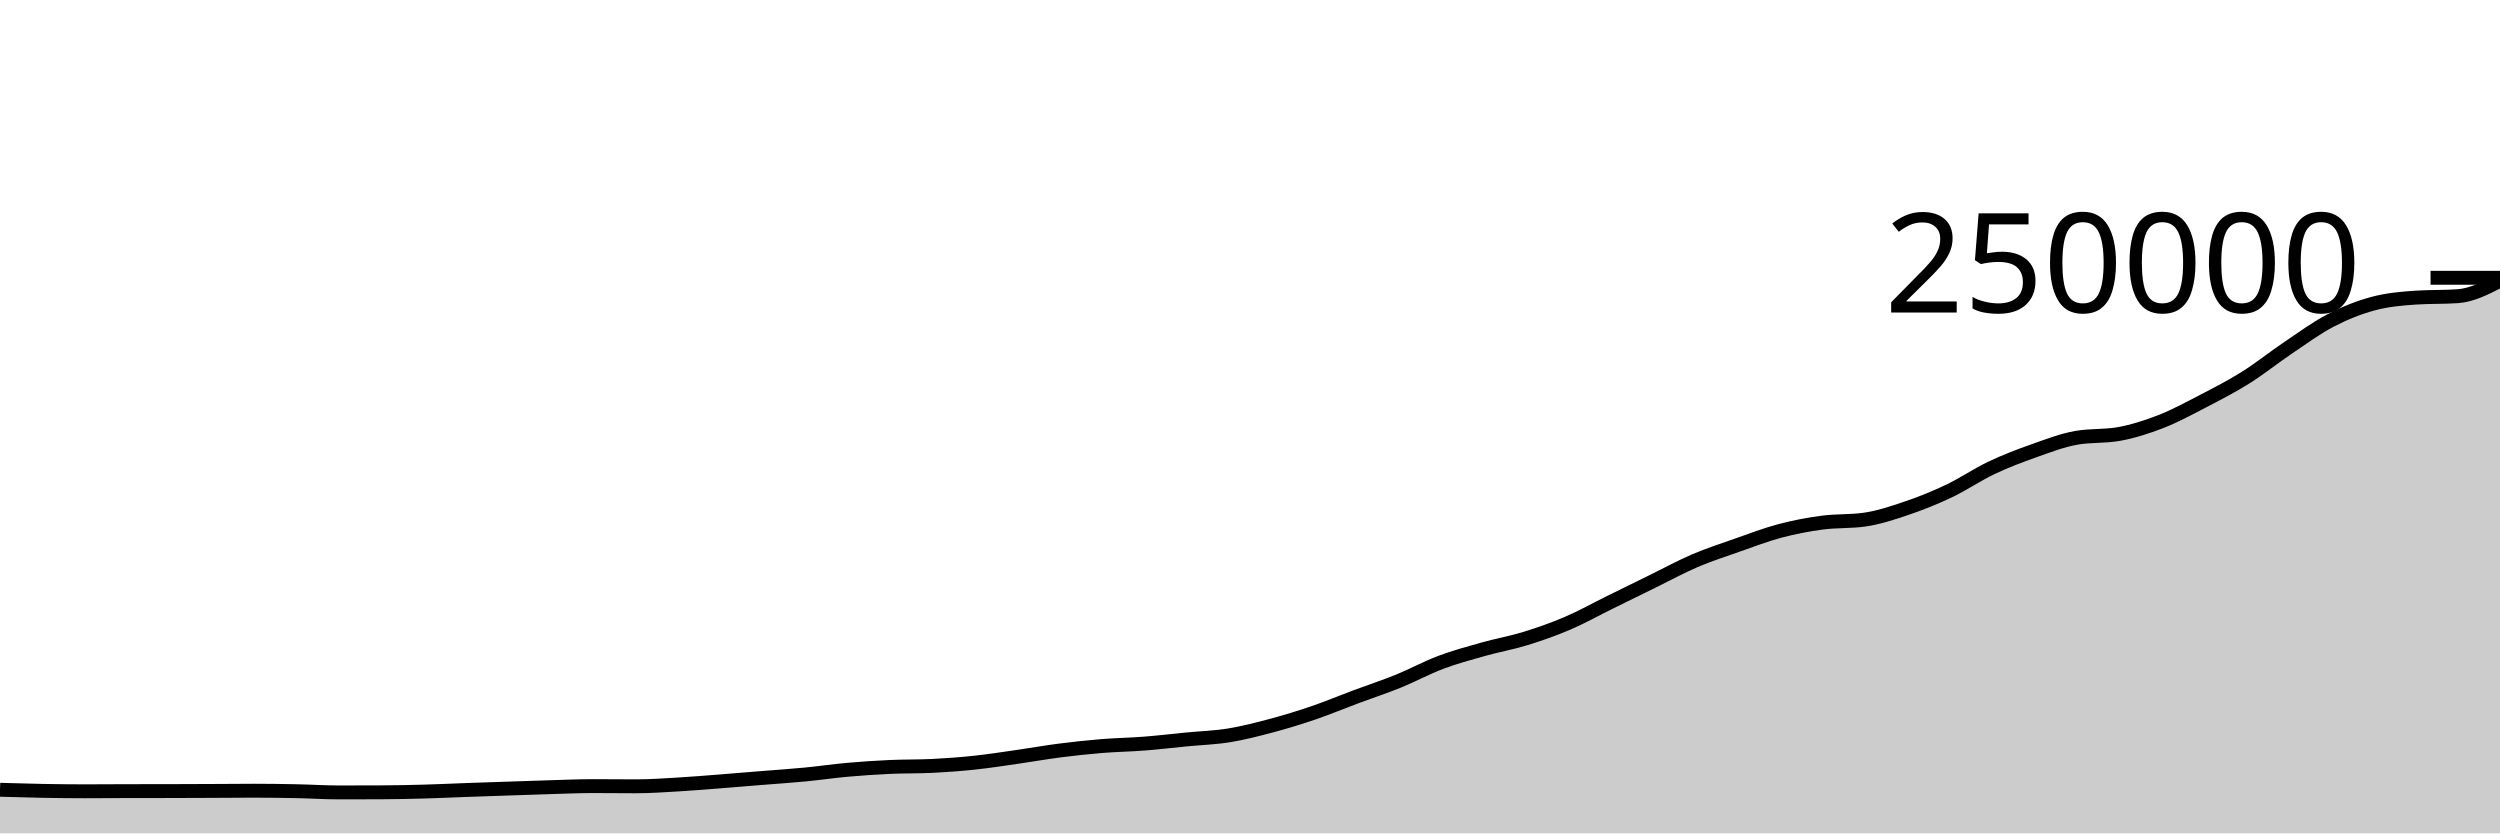
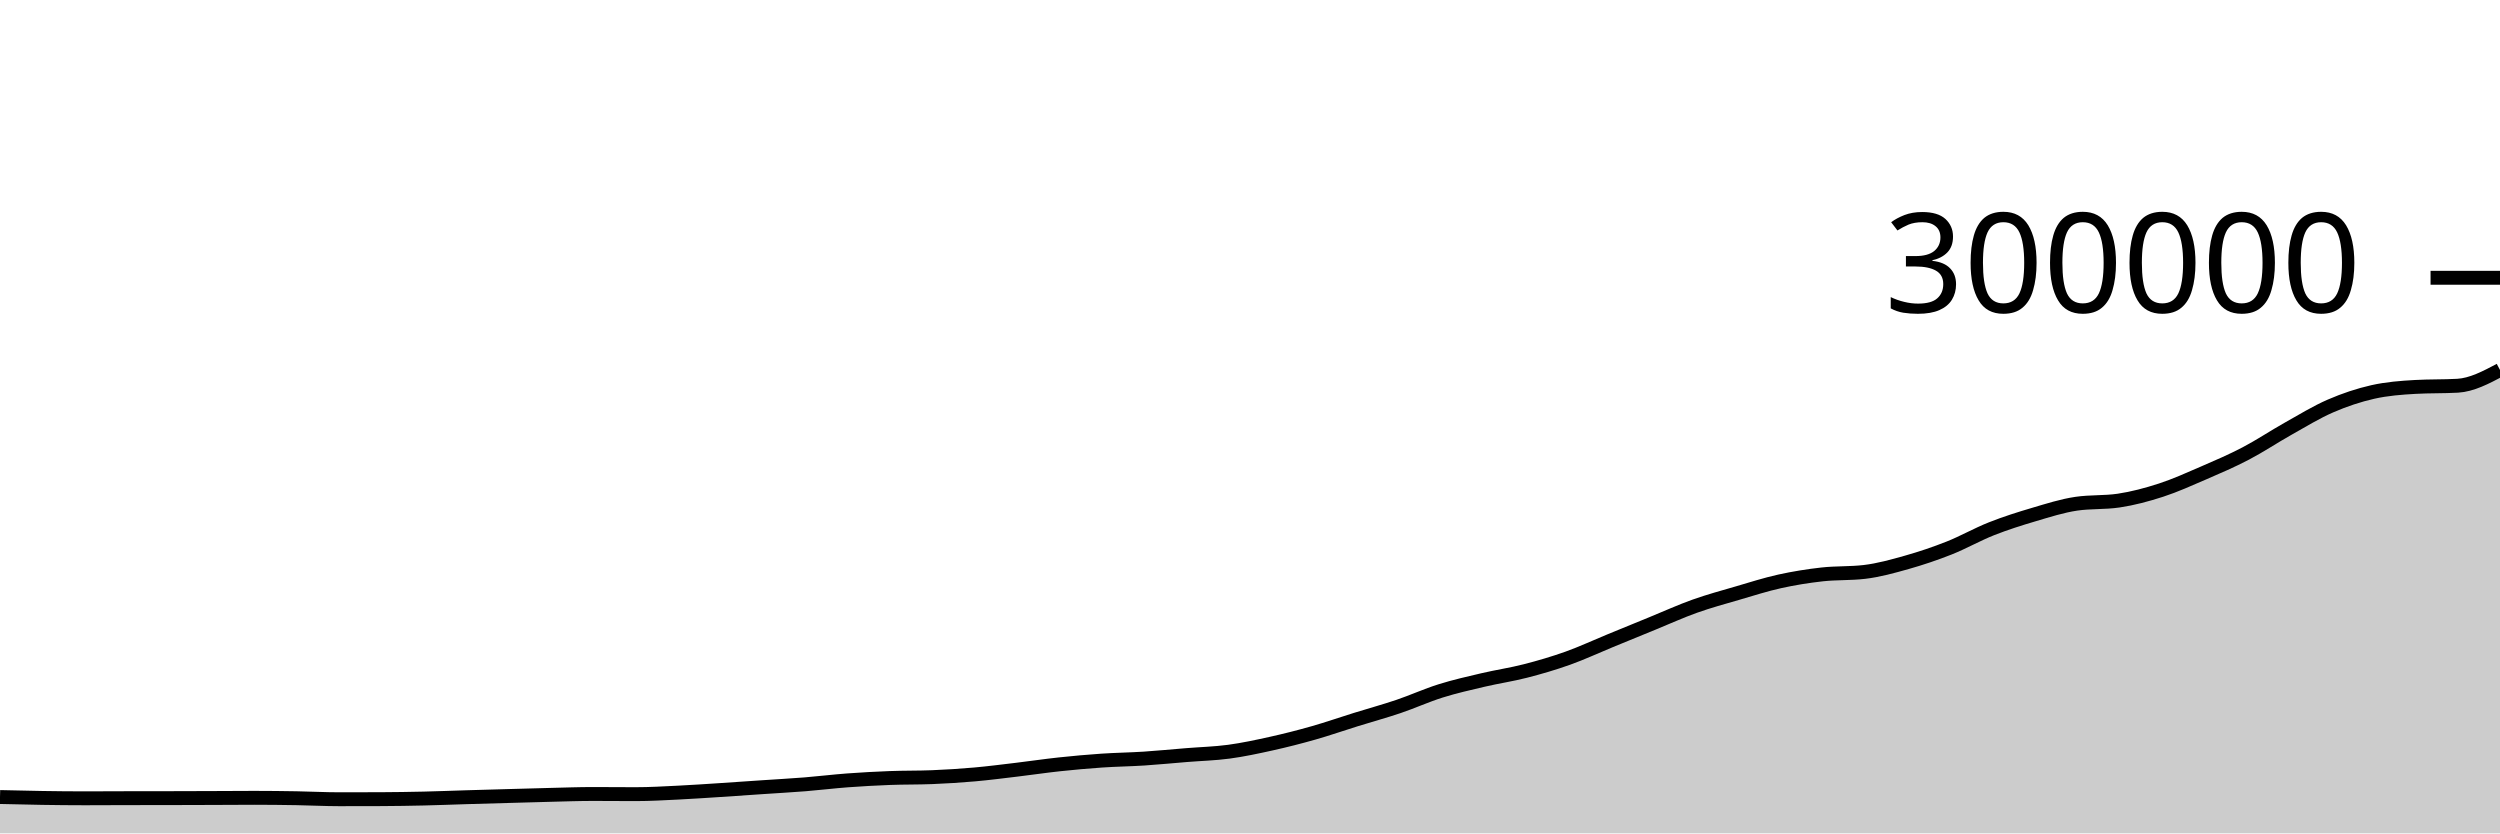
<svg xmlns="http://www.w3.org/2000/svg" viewBox="0 0 180 60">
  <g transform="translate(0,20)">
-     <path class="area" fill="rgba(0, 0, 0, 0.2)" d="M0,36.864C1.017,36.894,2.034,36.923,3.051,36.942C4.068,36.96,5.085,36.973,6.102,36.973C7.119,36.973,8.136,36.963,9.153,36.961C10.169,36.959,11.186,36.96,12.203,36.958C13.22,36.956,14.237,36.951,15.254,36.947C16.271,36.942,17.288,36.931,18.305,36.931C19.322,36.931,20.339,36.945,21.356,36.966C22.373,36.986,23.39,37.054,24.407,37.054C25.424,37.054,26.441,37.052,27.458,37.047C28.475,37.042,29.492,37.022,30.508,36.994C31.525,36.966,32.542,36.917,33.559,36.88C34.576,36.844,35.593,36.81,36.61,36.776C37.627,36.741,38.644,36.704,39.661,36.675C40.678,36.645,41.695,36.6,42.712,36.6C43.729,36.6,44.746,36.614,45.763,36.614C46.78,36.614,47.797,36.543,48.814,36.483C49.831,36.424,50.847,36.338,51.864,36.259C52.881,36.181,53.898,36.094,54.915,36.011C55.932,35.929,56.949,35.863,57.966,35.765C58.983,35.667,60,35.516,61.017,35.425C62.034,35.334,63.051,35.267,64.068,35.22C65.085,35.174,66.102,35.195,67.119,35.146C68.136,35.097,69.153,35.02,70.169,34.912C71.186,34.804,72.203,34.645,73.22,34.499C74.237,34.354,75.254,34.171,76.271,34.04C77.288,33.91,78.305,33.799,79.322,33.716C80.339,33.632,81.356,33.62,82.373,33.54C83.39,33.461,84.407,33.339,85.424,33.24C86.441,33.141,87.458,33.112,88.475,32.948C89.492,32.783,90.508,32.522,91.525,32.251C92.542,31.98,93.559,31.669,94.576,31.322C95.593,30.975,96.61,30.547,97.627,30.168C98.644,29.788,99.661,29.457,100.678,29.045C101.695,28.632,102.712,28.075,103.729,27.692C104.746,27.31,105.763,27.036,106.78,26.749C107.797,26.463,108.814,26.287,109.831,25.974C110.847,25.66,111.864,25.304,112.881,24.868C113.898,24.432,114.915,23.86,115.932,23.359C116.949,22.858,117.966,22.358,118.983,21.86C120,21.362,121.017,20.805,122.034,20.37C123.051,19.936,124.068,19.608,125.085,19.251C126.102,18.895,127.119,18.501,128.136,18.231C129.153,17.961,130.169,17.766,131.186,17.63C132.203,17.494,133.22,17.558,134.237,17.415C135.254,17.272,136.271,16.932,137.288,16.587C138.305,16.243,139.322,15.832,140.339,15.348C141.356,14.864,142.373,14.166,143.39,13.684C144.407,13.201,145.424,12.816,146.441,12.456C147.458,12.096,148.475,11.704,149.492,11.523C150.508,11.342,151.525,11.432,152.542,11.251C153.559,11.07,154.576,10.744,155.593,10.348C156.61,9.951,157.627,9.398,158.644,8.87C159.661,8.343,160.678,7.82,161.695,7.181C162.712,6.543,163.729,5.724,164.746,5.04C165.763,4.356,166.78,3.605,167.797,3.076C168.814,2.546,169.831,2.14,170.847,1.866C171.864,1.591,172.881,1.499,173.898,1.43C174.915,1.362,175.932,1.396,176.949,1.327C177.966,1.259,178.983,0.735,180,0.211L180,40C178.983,40,177.966,40,176.949,40C175.932,40,174.915,40,173.898,40C172.881,40,171.864,40,170.847,40C169.831,40,168.814,40,167.797,40C166.78,40,165.763,40,164.746,40C163.729,40,162.712,40,161.695,40C160.678,40,159.661,40,158.644,40C157.627,40,156.61,40,155.593,40C154.576,40,153.559,40,152.542,40C151.525,40,150.508,40,149.492,40C148.475,40,147.458,40,146.441,40C145.424,40,144.407,40,143.39,40C142.373,40,141.356,40,140.339,40C139.322,40,138.305,40,137.288,40C136.271,40,135.254,40,134.237,40C133.22,40,132.203,40,131.186,40C130.169,40,129.153,40,128.136,40C127.119,40,126.102,40,125.085,40C124.068,40,123.051,40,122.034,40C121.017,40,120,40,118.983,40C117.966,40,116.949,40,115.932,40C114.915,40,113.898,40,112.881,40C111.864,40,110.847,40,109.831,40C108.814,40,107.797,40,106.78,40C105.763,40,104.746,40,103.729,40C102.712,40,101.695,40,100.678,40C99.661,40,98.644,40,97.627,40C96.61,40,95.593,40,94.576,40C93.559,40,92.542,40,91.525,40C90.508,40,89.492,40,88.475,40C87.458,40,86.441,40,85.424,40C84.407,40,83.39,40,82.373,40C81.356,40,80.339,40,79.322,40C78.305,40,77.288,40,76.271,40C75.254,40,74.237,40,73.22,40C72.203,40,71.186,40,70.169,40C69.153,40,68.136,40,67.119,40C66.102,40,65.085,40,64.068,40C63.051,40,62.034,40,61.017,40C60,40,58.983,40,57.966,40C56.949,40,55.932,40,54.915,40C53.898,40,52.881,40,51.864,40C50.847,40,49.831,40,48.814,40C47.797,40,46.78,40,45.763,40C44.746,40,43.729,40,42.712,40C41.695,40,40.678,40,39.661,40C38.644,40,37.627,40,36.61,40C35.593,40,34.576,40,33.559,40C32.542,40,31.525,40,30.508,40C29.492,40,28.475,40,27.458,40C26.441,40,25.424,40,24.407,40C23.39,40,22.373,40,21.356,40C20.339,40,19.322,40,18.305,40C17.288,40,16.271,40,15.254,40C14.237,40,13.22,40,12.203,40C11.186,40,10.169,40,9.153,40C8.136,40,7.119,40,6.102,40C5.085,40,4.068,40,3.051,40C2.034,40,1.017,40,0,40Z" />
-     <path class="line" stroke="black" fill="none" d="M0,36.864C1.017,36.894,2.034,36.923,3.051,36.942C4.068,36.96,5.085,36.973,6.102,36.973C7.119,36.973,8.136,36.963,9.153,36.961C10.169,36.959,11.186,36.96,12.203,36.958C13.22,36.956,14.237,36.951,15.254,36.947C16.271,36.942,17.288,36.931,18.305,36.931C19.322,36.931,20.339,36.945,21.356,36.966C22.373,36.986,23.39,37.054,24.407,37.054C25.424,37.054,26.441,37.052,27.458,37.047C28.475,37.042,29.492,37.022,30.508,36.994C31.525,36.966,32.542,36.917,33.559,36.88C34.576,36.844,35.593,36.81,36.61,36.776C37.627,36.741,38.644,36.704,39.661,36.675C40.678,36.645,41.695,36.6,42.712,36.6C43.729,36.6,44.746,36.614,45.763,36.614C46.78,36.614,47.797,36.543,48.814,36.483C49.831,36.424,50.847,36.338,51.864,36.259C52.881,36.181,53.898,36.094,54.915,36.011C55.932,35.929,56.949,35.863,57.966,35.765C58.983,35.667,60,35.516,61.017,35.425C62.034,35.334,63.051,35.267,64.068,35.22C65.085,35.174,66.102,35.195,67.119,35.146C68.136,35.097,69.153,35.02,70.169,34.912C71.186,34.804,72.203,34.645,73.22,34.499C74.237,34.354,75.254,34.171,76.271,34.04C77.288,33.91,78.305,33.799,79.322,33.716C80.339,33.632,81.356,33.62,82.373,33.54C83.39,33.461,84.407,33.339,85.424,33.24C86.441,33.141,87.458,33.112,88.475,32.948C89.492,32.783,90.508,32.522,91.525,32.251C92.542,31.98,93.559,31.669,94.576,31.322C95.593,30.975,96.61,30.547,97.627,30.168C98.644,29.788,99.661,29.457,100.678,29.045C101.695,28.632,102.712,28.075,103.729,27.692C104.746,27.31,105.763,27.036,106.78,26.749C107.797,26.463,108.814,26.287,109.831,25.974C110.847,25.66,111.864,25.304,112.881,24.868C113.898,24.432,114.915,23.86,115.932,23.359C116.949,22.858,117.966,22.358,118.983,21.86C120,21.362,121.017,20.805,122.034,20.37C123.051,19.936,124.068,19.608,125.085,19.251C126.102,18.895,127.119,18.501,128.136,18.231C129.153,17.961,130.169,17.766,131.186,17.63C132.203,17.494,133.22,17.558,134.237,17.415C135.254,17.272,136.271,16.932,137.288,16.587C138.305,16.243,139.322,15.832,140.339,15.348C141.356,14.864,142.373,14.166,143.39,13.684C144.407,13.201,145.424,12.816,146.441,12.456C147.458,12.096,148.475,11.704,149.492,11.523C150.508,11.342,151.525,11.432,152.542,11.251C153.559,11.07,154.576,10.744,155.593,10.348C156.61,9.951,157.627,9.398,158.644,8.87C159.661,8.343,160.678,7.82,161.695,7.181C162.712,6.543,163.729,5.724,164.746,5.04C165.763,4.356,166.78,3.605,167.797,3.076C168.814,2.546,169.831,2.14,170.847,1.866C171.864,1.591,172.881,1.499,173.898,1.43C174.915,1.362,175.932,1.396,176.949,1.327C177.966,1.259,178.983,0.735,180,0.211" />
+     <path class="area" fill="rgba(0, 0, 0, 0.2)" d="M0,37.386C1.017,37.411,2.034,37.436,3.051,37.451C4.068,37.467,5.085,37.478,6.102,37.478C7.119,37.478,8.136,37.469,9.153,37.468C10.169,37.466,11.186,37.467,12.203,37.465C13.22,37.464,14.237,37.459,15.254,37.456C16.271,37.452,17.288,37.443,18.305,37.443C19.322,37.443,20.339,37.455,21.356,37.472C22.373,37.489,23.39,37.545,24.407,37.545C25.424,37.545,26.441,37.543,27.458,37.539C28.475,37.535,29.492,37.518,30.508,37.495C31.525,37.472,32.542,37.431,33.559,37.4C34.576,37.37,35.593,37.342,36.61,37.313C37.627,37.284,38.644,37.253,39.661,37.229C40.678,37.204,41.695,37.167,42.712,37.167C43.729,37.167,44.746,37.179,45.763,37.179C46.78,37.179,47.797,37.119,48.814,37.069C49.831,37.02,50.847,36.948,51.864,36.883C52.881,36.817,53.898,36.745,54.915,36.676C55.932,36.607,56.949,36.552,57.966,36.471C58.983,36.389,60,36.263,61.017,36.187C62.034,36.112,63.051,36.056,64.068,36.017C65.085,35.978,66.102,35.996,67.119,35.955C68.136,35.914,69.153,35.85,70.169,35.76C71.186,35.67,72.203,35.537,73.22,35.416C74.237,35.295,75.254,35.142,76.271,35.033C77.288,34.925,78.305,34.832,79.322,34.763C80.339,34.694,81.356,34.683,82.373,34.617C83.39,34.551,84.407,34.449,85.424,34.367C86.441,34.284,87.458,34.26,88.475,34.123C89.492,33.986,90.508,33.768,91.525,33.542C92.542,33.317,93.559,33.058,94.576,32.768C95.593,32.479,96.61,32.123,97.627,31.807C98.644,31.49,99.661,31.214,100.678,30.871C101.695,30.527,102.712,30.062,103.729,29.744C104.746,29.425,105.763,29.197,106.78,28.958C107.797,28.719,108.814,28.573,109.831,28.311C110.847,28.05,111.864,27.753,112.881,27.39C113.898,27.027,114.915,26.55,115.932,26.133C116.949,25.715,117.966,25.299,118.983,24.883C120,24.468,121.017,24.004,122.034,23.642C123.051,23.28,124.068,23.006,125.085,22.709C126.102,22.412,127.119,22.084,128.136,21.859C129.153,21.634,130.169,21.472,131.186,21.358C132.203,21.245,133.22,21.299,134.237,21.179C135.254,21.06,136.271,20.776,137.288,20.489C138.305,20.202,139.322,19.86,140.339,19.457C141.356,19.054,142.373,18.471,143.39,18.07C144.407,17.668,145.424,17.347,146.441,17.047C147.458,16.746,148.475,16.42,149.492,16.269C150.508,16.118,151.525,16.194,152.542,16.043C153.559,15.892,154.576,15.62,155.593,15.29C156.61,14.959,157.627,14.498,158.644,14.059C159.661,13.619,160.678,13.183,161.695,12.651C162.712,12.119,163.729,11.437,164.746,10.867C165.763,10.296,166.78,9.67,167.797,9.23C168.814,8.789,169.831,8.45,170.847,8.221C171.864,7.993,172.881,7.916,173.898,7.859C174.915,7.801,175.932,7.83,176.949,7.773C177.966,7.715,178.983,7.178,180,6.64L180,40C178.983,40,177.966,40,176.949,40C175.932,40,174.915,40,173.898,40C172.881,40,171.864,40,170.847,40C169.831,40,168.814,40,167.797,40C166.78,40,165.763,40,164.746,40C163.729,40,162.712,40,161.695,40C160.678,40,159.661,40,158.644,40C157.627,40,156.61,40,155.593,40C154.576,40,153.559,40,152.542,40C151.525,40,150.508,40,149.492,40C148.475,40,147.458,40,146.441,40C145.424,40,144.407,40,143.39,40C142.373,40,141.356,40,140.339,40C139.322,40,138.305,40,137.288,40C136.271,40,135.254,40,134.237,40C133.22,40,132.203,40,131.186,40C130.169,40,129.153,40,128.136,40C127.119,40,126.102,40,125.085,40C124.068,40,123.051,40,122.034,40C121.017,40,120,40,118.983,40C117.966,40,116.949,40,115.932,40C114.915,40,113.898,40,112.881,40C111.864,40,110.847,40,109.831,40C108.814,40,107.797,40,106.78,40C105.763,40,104.746,40,103.729,40C102.712,40,101.695,40,100.678,40C99.661,40,98.644,40,97.627,40C96.61,40,95.593,40,94.576,40C93.559,40,92.542,40,91.525,40C90.508,40,89.492,40,88.475,40C87.458,40,86.441,40,85.424,40C84.407,40,83.39,40,82.373,40C81.356,40,80.339,40,79.322,40C78.305,40,77.288,40,76.271,40C75.254,40,74.237,40,73.22,40C72.203,40,71.186,40,70.169,40C69.153,40,68.136,40,67.119,40C66.102,40,65.085,40,64.068,40C63.051,40,62.034,40,61.017,40C60,40,58.983,40,57.966,40C56.949,40,55.932,40,54.915,40C53.898,40,52.881,40,51.864,40C50.847,40,49.831,40,48.814,40C47.797,40,46.78,40,45.763,40C44.746,40,43.729,40,42.712,40C41.695,40,40.678,40,39.661,40C38.644,40,37.627,40,36.61,40C35.593,40,34.576,40,33.559,40C32.542,40,31.525,40,30.508,40C29.492,40,28.475,40,27.458,40C26.441,40,25.424,40,24.407,40C23.39,40,22.373,40,21.356,40C20.339,40,19.322,40,18.305,40C17.288,40,16.271,40,15.254,40C14.237,40,13.22,40,12.203,40C11.186,40,10.169,40,9.153,40C8.136,40,7.119,40,6.102,40C5.085,40,4.068,40,3.051,40C2.034,40,1.017,40,0,40Z" />
+     <path class="line" stroke="black" fill="none" d="M0,37.386C1.017,37.411,2.034,37.436,3.051,37.451C4.068,37.467,5.085,37.478,6.102,37.478C7.119,37.478,8.136,37.469,9.153,37.468C10.169,37.466,11.186,37.467,12.203,37.465C13.22,37.464,14.237,37.459,15.254,37.456C16.271,37.452,17.288,37.443,18.305,37.443C19.322,37.443,20.339,37.455,21.356,37.472C22.373,37.489,23.39,37.545,24.407,37.545C25.424,37.545,26.441,37.543,27.458,37.539C28.475,37.535,29.492,37.518,30.508,37.495C31.525,37.472,32.542,37.431,33.559,37.4C34.576,37.37,35.593,37.342,36.61,37.313C37.627,37.284,38.644,37.253,39.661,37.229C40.678,37.204,41.695,37.167,42.712,37.167C43.729,37.167,44.746,37.179,45.763,37.179C46.78,37.179,47.797,37.119,48.814,37.069C49.831,37.02,50.847,36.948,51.864,36.883C52.881,36.817,53.898,36.745,54.915,36.676C55.932,36.607,56.949,36.552,57.966,36.471C58.983,36.389,60,36.263,61.017,36.187C62.034,36.112,63.051,36.056,64.068,36.017C65.085,35.978,66.102,35.996,67.119,35.955C68.136,35.914,69.153,35.85,70.169,35.76C71.186,35.67,72.203,35.537,73.22,35.416C74.237,35.295,75.254,35.142,76.271,35.033C77.288,34.925,78.305,34.832,79.322,34.763C80.339,34.694,81.356,34.683,82.373,34.617C83.39,34.551,84.407,34.449,85.424,34.367C86.441,34.284,87.458,34.26,88.475,34.123C89.492,33.986,90.508,33.768,91.525,33.542C92.542,33.317,93.559,33.058,94.576,32.768C95.593,32.479,96.61,32.123,97.627,31.807C98.644,31.49,99.661,31.214,100.678,30.871C101.695,30.527,102.712,30.062,103.729,29.744C104.746,29.425,105.763,29.197,106.78,28.958C107.797,28.719,108.814,28.573,109.831,28.311C110.847,28.05,111.864,27.753,112.881,27.39C113.898,27.027,114.915,26.55,115.932,26.133C116.949,25.715,117.966,25.299,118.983,24.883C120,24.468,121.017,24.004,122.034,23.642C123.051,23.28,124.068,23.006,125.085,22.709C126.102,22.412,127.119,22.084,128.136,21.859C129.153,21.634,130.169,21.472,131.186,21.358C132.203,21.245,133.22,21.299,134.237,21.179C135.254,21.06,136.271,20.776,137.288,20.489C138.305,20.202,139.322,19.86,140.339,19.457C141.356,19.054,142.373,18.471,143.39,18.07C144.407,17.668,145.424,17.347,146.441,17.047C147.458,16.746,148.475,16.42,149.492,16.269C150.508,16.118,151.525,16.194,152.542,16.043C153.559,15.892,154.576,15.62,155.593,15.29C156.61,14.959,157.627,14.498,158.644,14.059C159.661,13.619,160.678,13.183,161.695,12.651C162.712,12.119,163.729,11.437,164.746,10.867C165.763,10.296,166.78,9.67,167.797,9.23C168.814,8.789,169.831,8.45,170.847,8.221C171.864,7.993,172.881,7.916,173.898,7.859C174.915,7.801,175.932,7.83,176.949,7.773C177.966,7.715,178.983,7.178,180,6.64" />
    <path class="axis-ceiling" stroke-width="1" stroke="black" fill="none" d="M175,0L180,0" />
-     <text class="axis-ceiling-label" font-family="sans-serif" text-anchor="end" font-size="10px" x="170" y="2.5">250000</text>
+     <text class="axis-ceiling-label" font-family="sans-serif" text-anchor="end" font-size="10px" x="170" y="2.5">300000</text>
  </g>
</svg>
